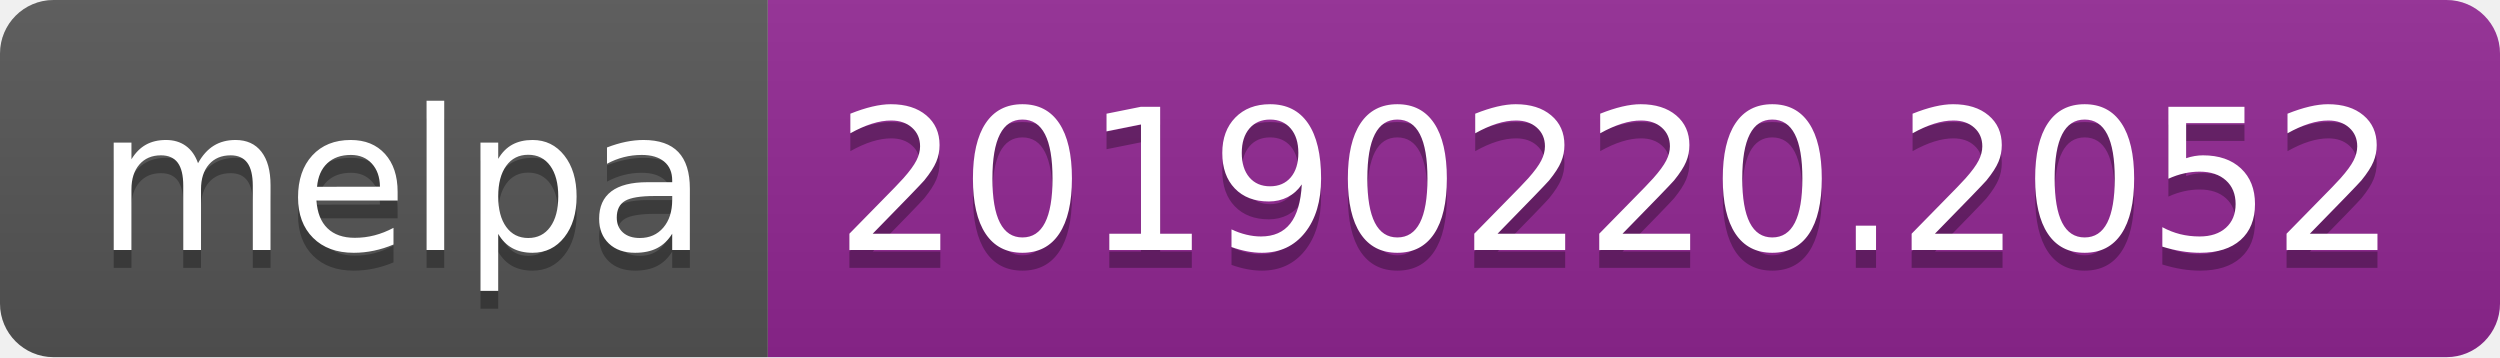
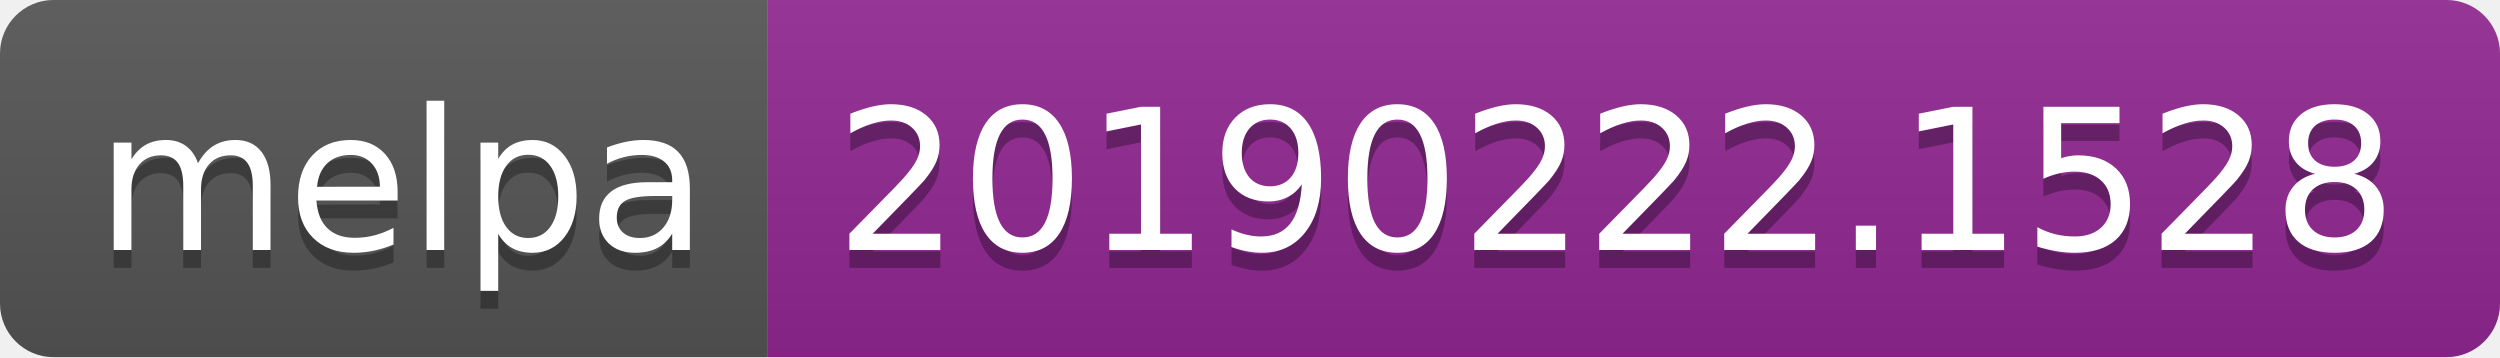
<svg xmlns="http://www.w3.org/2000/svg" width="140" height="20">
  <linearGradient id="b" x2="0" y2="100%">
    <stop offset="0" stop-color="#bbb" stop-opacity=".1" />
    <stop offset="1" stop-opacity=".1" />
  </linearGradient>
  <clipPath id="a">
    <rect width="140" height="20" rx="3" fill="#fff" />
  </clipPath>
  <g clip-path="url(#a)">
    <path fill="#555" d="M0 0h43v20H0z" />
    <path fill="#922793" d="M43 0h97v20H43z" />
    <path fill="url(#b)" d="M0 0h140v20H0z" />
  </g>
  <g fill="#fff" text-anchor="middle" font-family="DejaVu Sans,Verdana,Geneva,sans-serif" font-size="110">
    <text x="225" y="150" fill="#010101" fill-opacity=".3" transform="scale(.1)" textLength="330">melpa</text>
    <text x="225" y="140" transform="scale(.1)" textLength="330">melpa</text>
-     <text x="905" y="150" fill="#010101" fill-opacity=".3" transform="scale(.1)" textLength="870">20190220.2052</text>
-     <text x="905" y="140" transform="scale(.1)" textLength="870">20190220.2052</text>
+     <text x="905" y="150" fill="#010101" fill-opacity=".3" transform="scale(.1)" textLength="870">20190222.1528</text>
+     <text x="905" y="140" transform="scale(.1)" textLength="870">20190222.1528</text>
  </g>
</svg>
